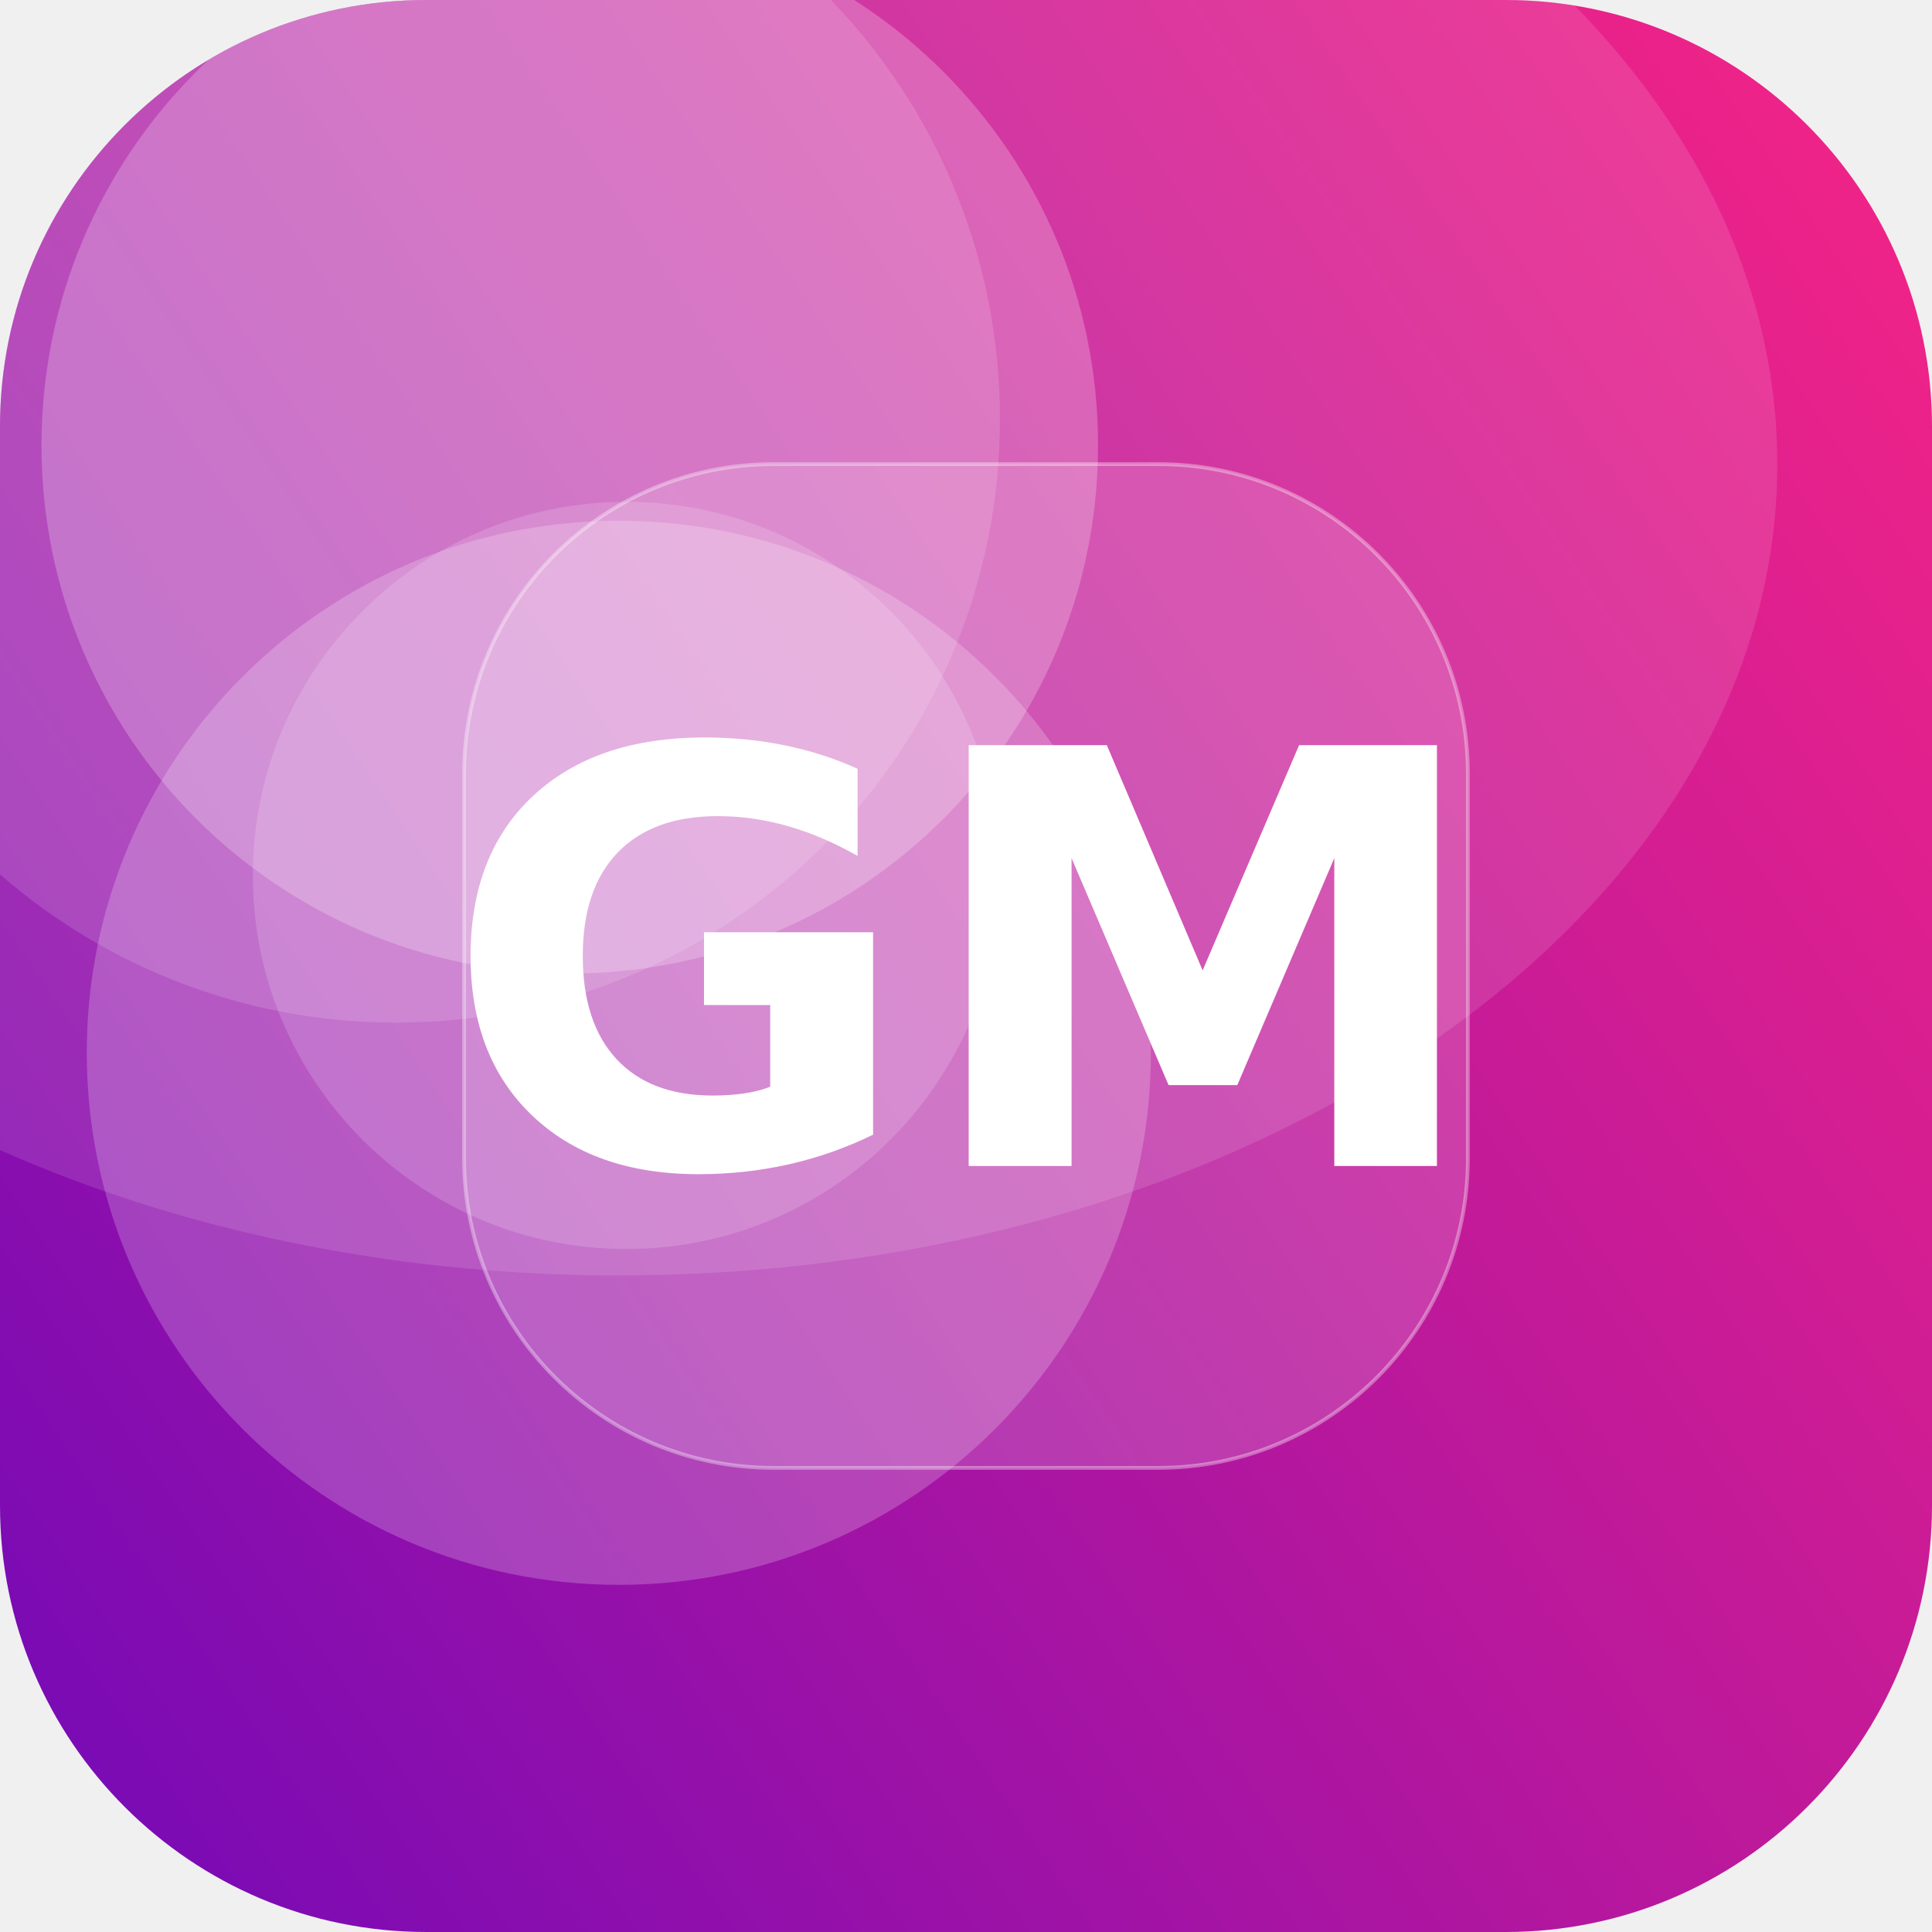
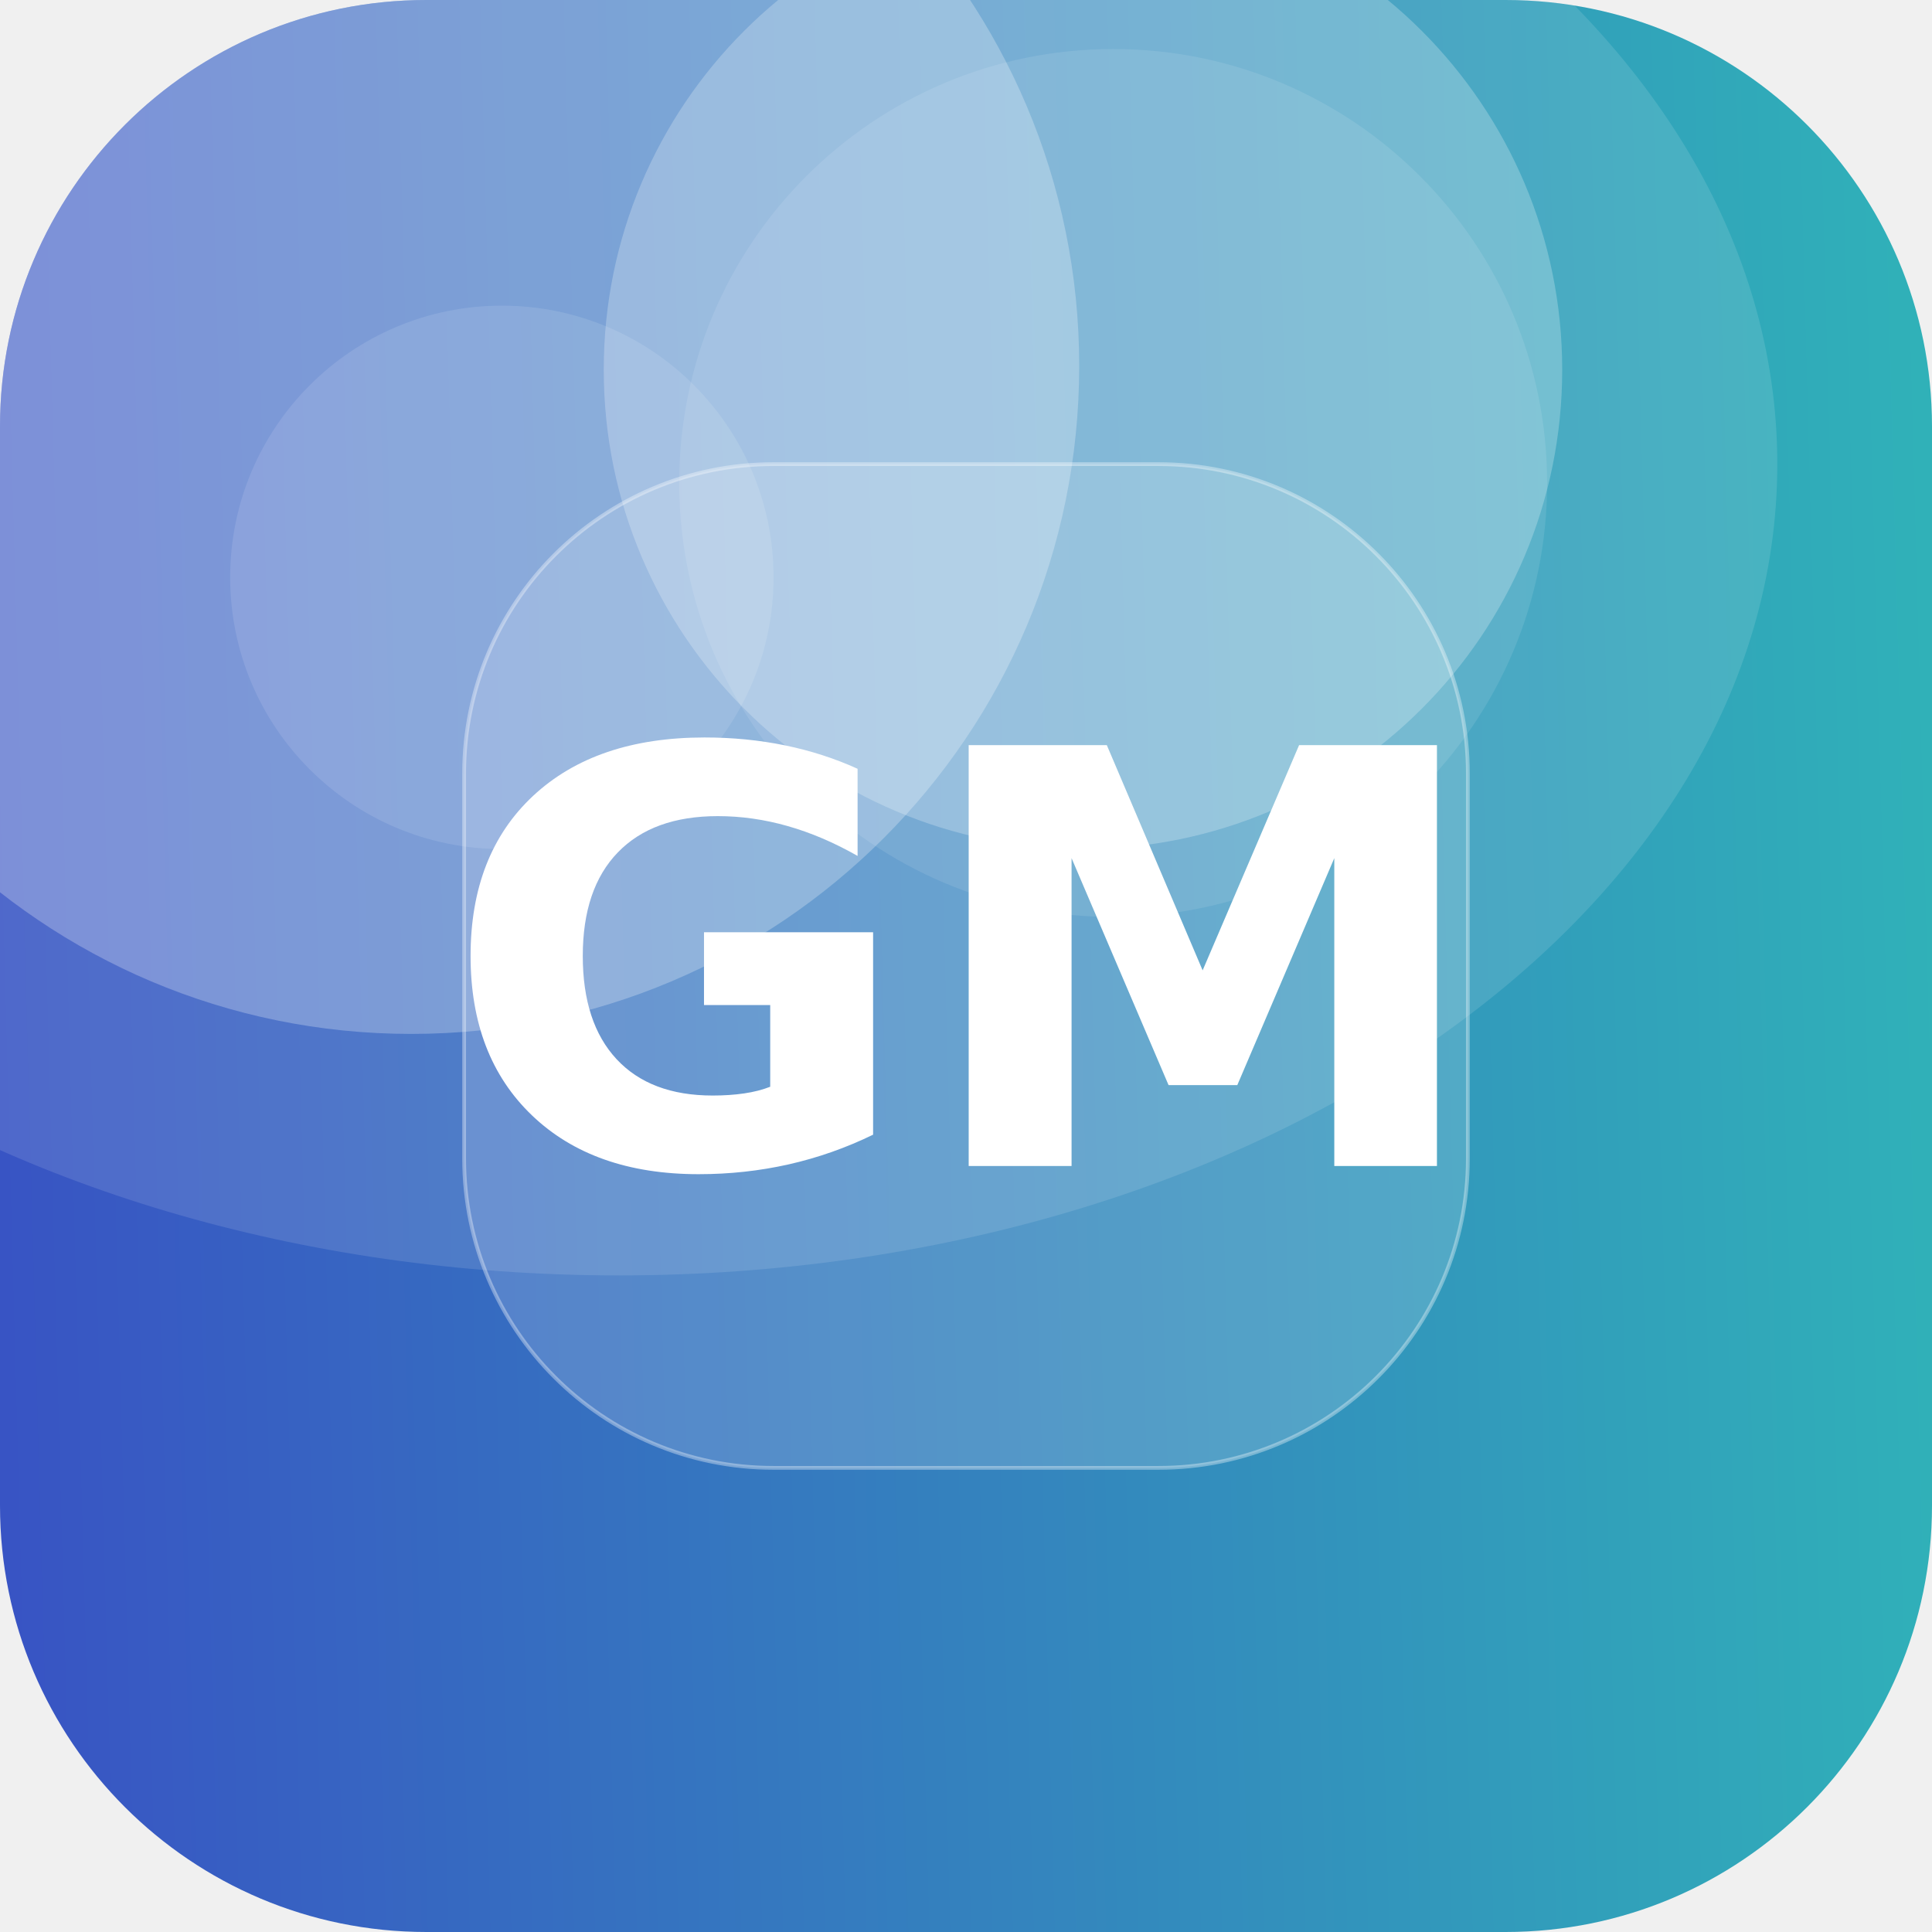
<svg xmlns="http://www.w3.org/2000/svg" width="512" height="512" viewBox="0 0 512 512">
  <defs>
-     <linearGradient id="g" x1="0" y1="0" x2="1" y2="1" gradientTransform="rotate(100 0.5 0.5)">
-       <stop offset="0" stop-color="#F72585" />
-       <stop offset="1" stop-color="#7209B7" />
+     <linearGradient id="g" x1="0" y1="0" x2="1" y2="1" gradientTransform="rotate(134 0.5 0.5)">
+       <stop offset="0" stop-color="#2EC4B6" />
+       <stop offset="1" stop-color="#3A41C6" />
    </linearGradient>
    <clipPath id="c">
      <rect width="512" height="512" rx="113" />
    </clipPath>
  </defs>
  <g clip-path="url(#c)">
    <rect width="512" height="512" fill="url(#g)" />
-     <circle cx="151" cy="118" r="140" fill="#FFFFFF" fill-opacity="0.23" />
-     <circle cx="105" cy="111" r="160" fill="#FFFFFF" fill-opacity="0.14" />
-     <circle cx="164" cy="279" r="141" fill="#FFFFFF" fill-opacity="0.21" />
-     <circle cx="166" cy="232" r="99" fill="#FFFFFF" fill-opacity="0.16" />
+     <circle cx="133" cy="153" r="72" fill="#FFFFFF" fill-opacity="0.11" />
+     <circle cx="287" cy="98" r="127" fill="#FFFFFF" fill-opacity="0.24" />
+     <circle cx="109" cy="97" r="177" fill="#FFFFFF" fill-opacity="0.26" />
+     <circle cx="295" cy="128" r="115" fill="#FFFFFF" fill-opacity="0.10" />
    <ellipse cx="164" cy="123" rx="307" ry="215" fill="#FFFFFF" fill-opacity="0.12" />
    <rect x="123" y="123" width="266" height="266" rx="82" fill="#FFFFFF" fill-opacity="0.16" stroke="#FFFFFF" stroke-opacity="0.35" />
    <text x="50%" y="50%" dy="53" text-anchor="middle" font-family="DejaVu Sans, Helvetica, Arial, sans-serif" font-weight="bold" font-size="153" fill="#FFFFFF">GM</text>
  </g>
</svg>
